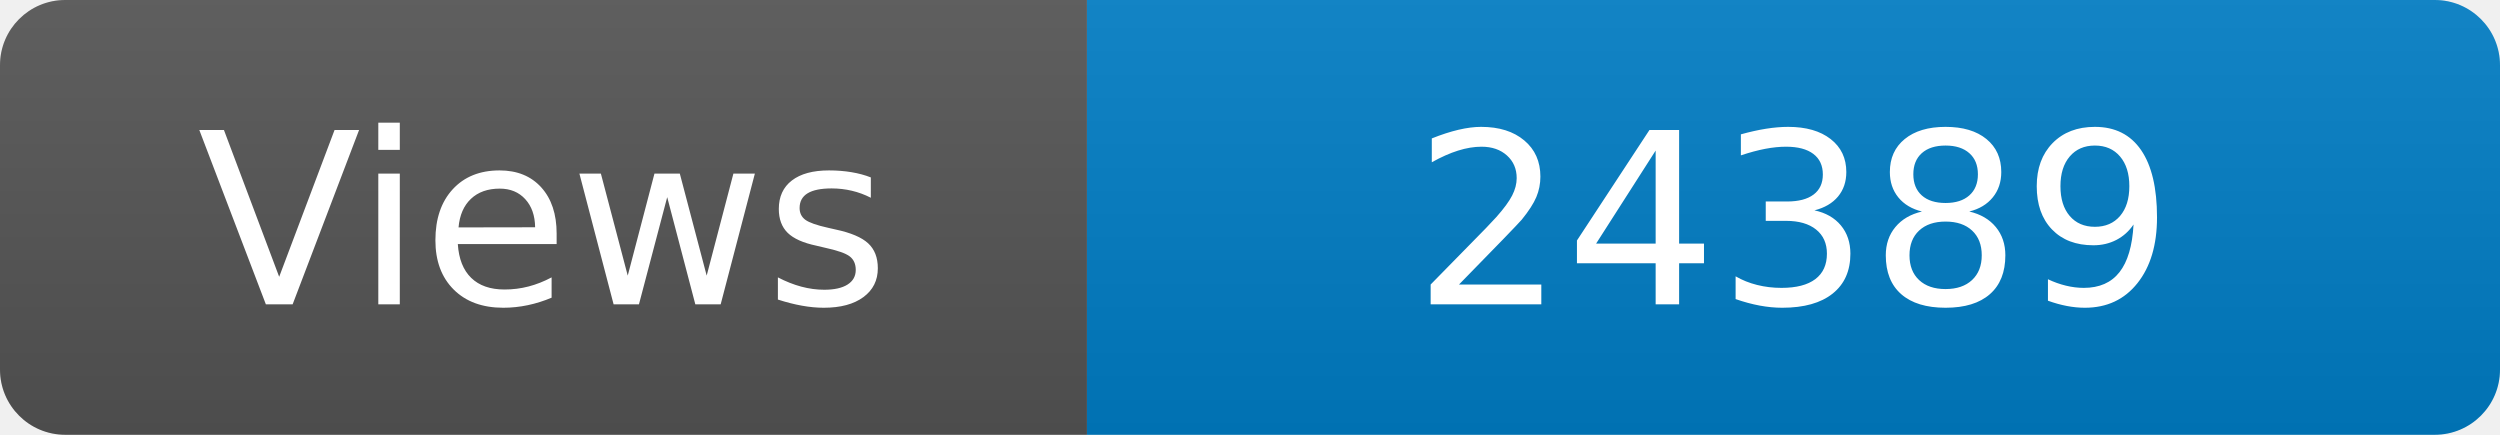
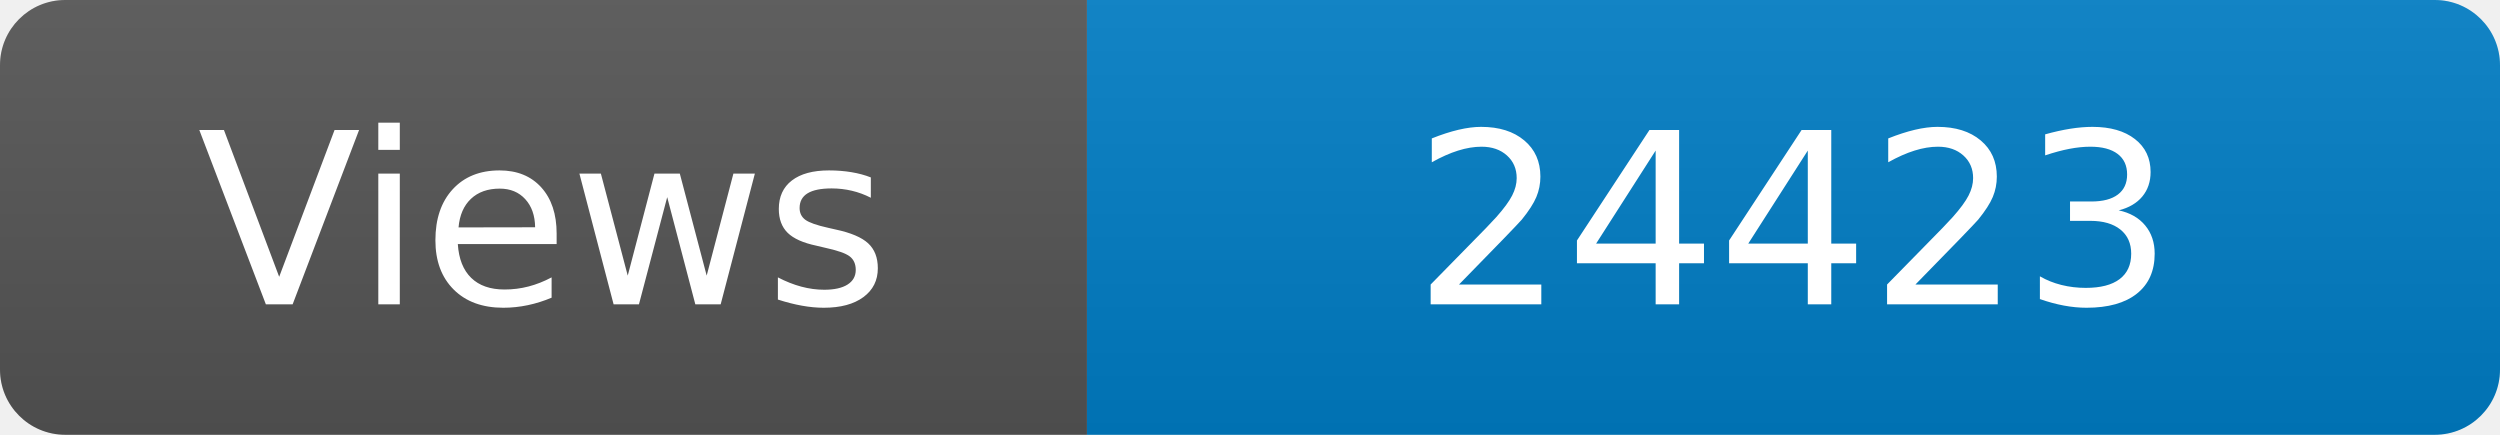
<svg xmlns="http://www.w3.org/2000/svg" width="115" height="20" role="img" aria-label="Maintained?: yes">
  <linearGradient id="s" x2="0" y2="100%">
    <stop offset="0" stop-color="#bbb" stop-opacity=".1" />
    <stop offset="1" stop-opacity=".1" />
  </linearGradient>
  <clipPath id="r">
    <rect width="115" height="20" rx="3" fill="#fff" />
  </clipPath>
  <g clip-path="url(#r)">
    <rect width="50" height="20" fill="#555" />
    <rect x="50" width="160" height="20" fill="#007ec6" />
    <rect width="115" height="20" fill="url(#s)" />
  </g>
  <g fill="#fff" text-anchor="middle" font-family="Verdana,Geneva,DejaVu Sans,sans-serif" font-size="110">
    <text x="250" y="140" transform="scale(.1)" fill="#fff">Views</text>
-     <text x="825" y="140" transform="scale(.1)" fill="#fff">24389</text>
+     <text x="825" y="140" transform="scale(.1)" fill="#fff">24423</text>
  </g>
</svg>
